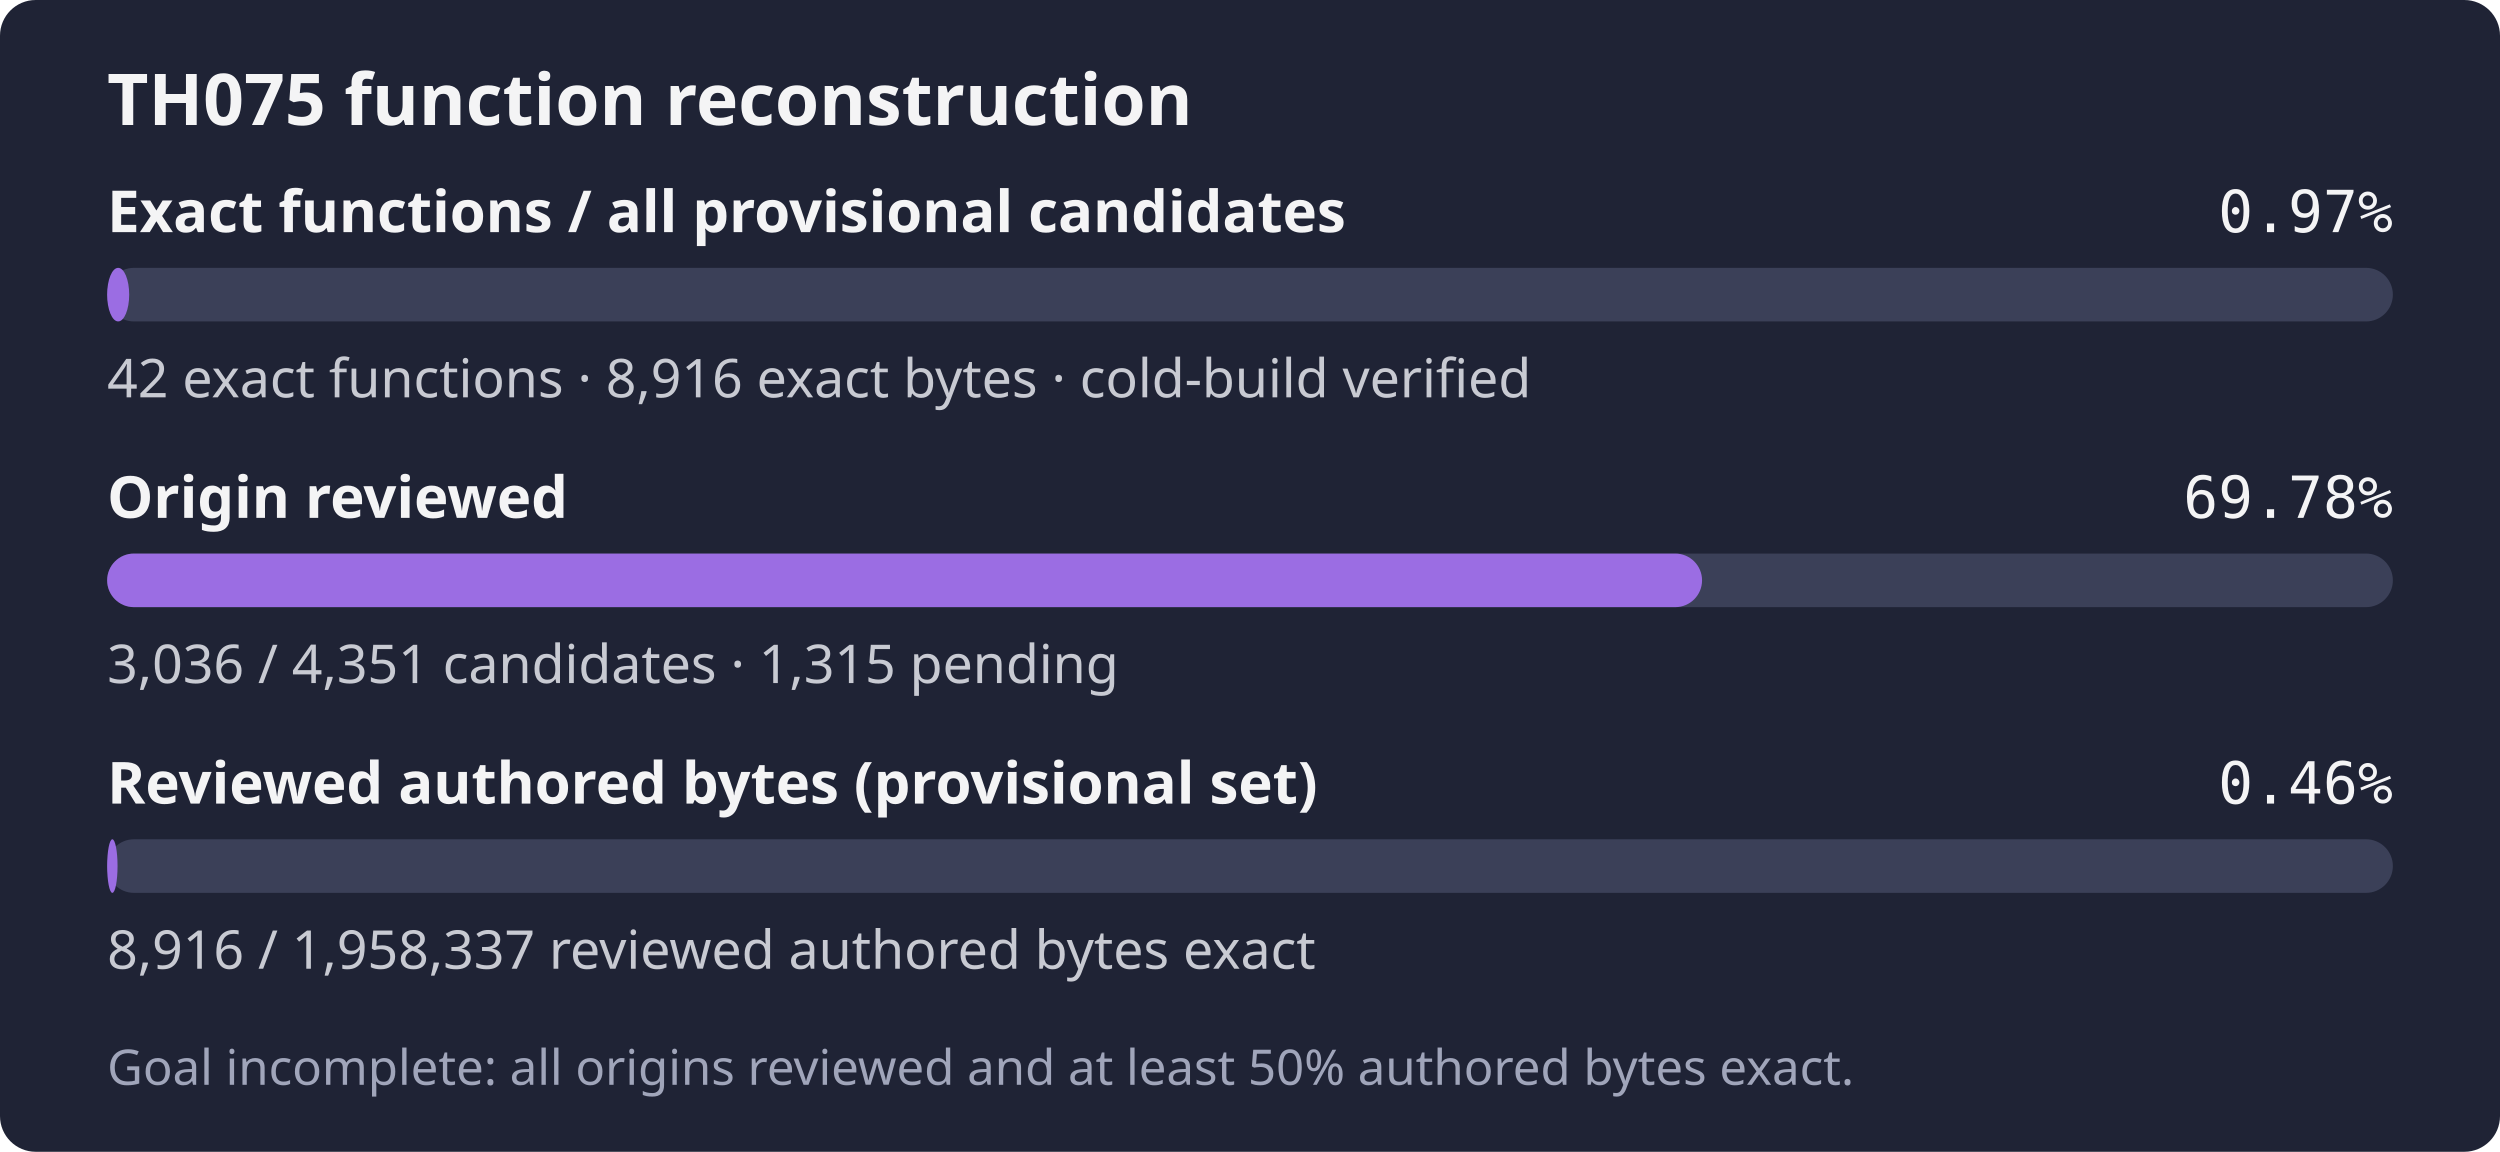
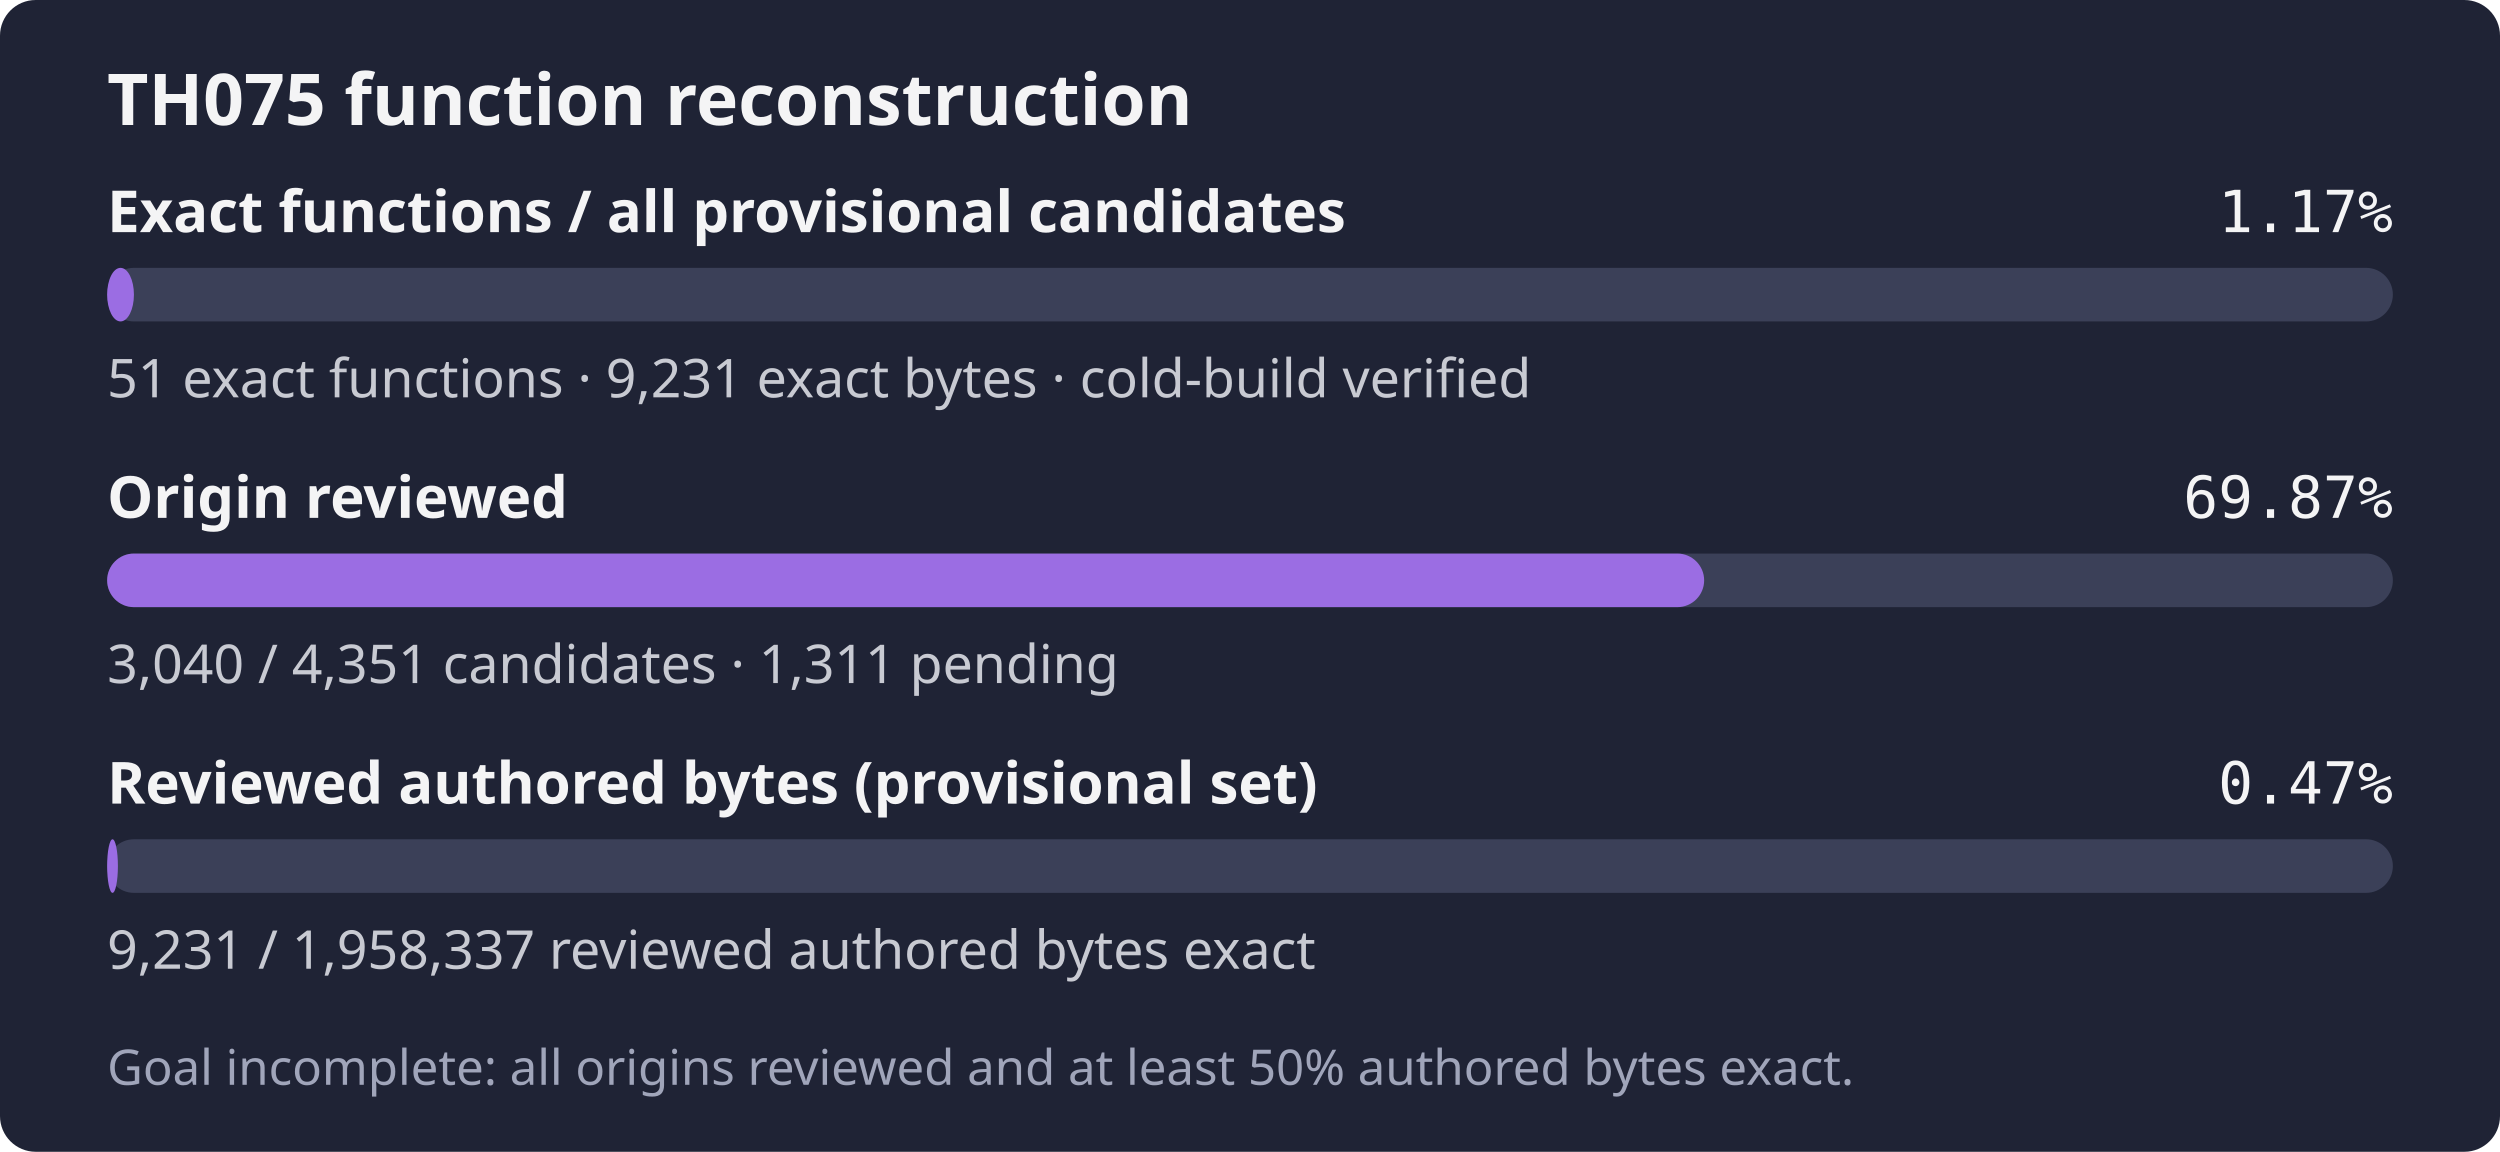
- <svg xmlns="http://www.w3.org/2000/svg" width="560" height="258" role="img" aria-label="TH075: 42 exact functions, 8,916 exact bytes; 3,036 of 4,351 candidates reviewed; Goal incomplete: all origins reviewed and at least 50% authored bytes exact.">
+ <svg xmlns="http://www.w3.org/2000/svg" width="560" height="258" role="img" aria-label="TH075: 51 exact functions, 9,231 exact bytes; 3,040 of 4,351 candidates reviewed; Goal incomplete: all origins reviewed and at least 50% authored bytes exact.">
  <rect width="560" height="258" rx="8" fill="#1f2335" />
  <text x="24" y="28" fill="#f4f4f5" font-family="sans-serif" font-size="16" font-weight="600">TH075 function reconstruction</text>
  <text x="24" y="52" fill="#f4f4f5" font-family="sans-serif" font-size="13" font-weight="600">Exact functions / all provisional candidates</text>
-   <text x="536" y="52" fill="#f4f4f5" text-anchor="end" font-family="monospace" font-size="13">0.97%</text>
+   <text x="536" y="52" fill="#f4f4f5" text-anchor="end" font-family="monospace" font-size="13">1.17%</text>
  <rect x="24" y="60" width="512" height="12" rx="6" fill="#3b4058" />
-   <rect x="24" y="60" width="4.94" height="12" rx="6" fill="#9b6de3" />
-   <text x="24" y="89" fill="#c8cad2" font-family="sans-serif" font-size="12">42 exact functions · 8,916 exact bytes · cold-build verified</text>
+   <rect x="24" y="60" width="6.00" height="12" rx="6" fill="#9b6de3" />
+   <text x="24" y="89" fill="#c8cad2" font-family="sans-serif" font-size="12">51 exact functions · 9,231 exact bytes · cold-build verified</text>
  <text x="24" y="116" fill="#f4f4f5" font-family="sans-serif" font-size="13" font-weight="600">Origin reviewed</text>
-   <text x="536" y="116" fill="#f4f4f5" text-anchor="end" font-family="monospace" font-size="13">69.78%</text>
+   <text x="536" y="116" fill="#f4f4f5" text-anchor="end" font-family="monospace" font-size="13">69.87%</text>
  <rect x="24" y="124" width="512" height="12" rx="6" fill="#3b4058" />
-   <rect x="24" y="124" width="357.26" height="12" rx="6" fill="#9b6de3" />
-   <text x="24" y="153" fill="#c8cad2" font-family="sans-serif" font-size="12">3,036 / 4,351 candidates · 1,315 pending</text>
+   <rect x="24" y="124" width="357.73" height="12" rx="6" fill="#9b6de3" />
+   <text x="24" y="153" fill="#c8cad2" font-family="sans-serif" font-size="12">3,040 / 4,351 candidates · 1,311 pending</text>
  <text x="24" y="180" fill="#f4f4f5" font-family="sans-serif" font-size="13" font-weight="600">Reviewed authored bytes (provisional set)</text>
-   <text x="536" y="180" fill="#f4f4f5" text-anchor="end" font-family="monospace" font-size="13">0.46%</text>
+   <text x="536" y="180" fill="#f4f4f5" text-anchor="end" font-family="monospace" font-size="13">0.47%</text>
  <rect x="24" y="188" width="512" height="12" rx="6" fill="#3b4058" />
-   <rect x="24" y="188" width="2.33" height="12" rx="6" fill="#9b6de3" />
-   <text x="24" y="217" fill="#c8cad2" font-family="sans-serif" font-size="12">8,916 / 1,958,337 reviewed authored bytes exact</text>
+   <rect x="24" y="188" width="2.41" height="12" rx="6" fill="#9b6de3" />
+   <text x="24" y="217" fill="#c8cad2" font-family="sans-serif" font-size="12">9,231 / 1,958,337 reviewed authored bytes exact</text>
  <text x="24" y="243" fill="#a0a5ba" font-family="sans-serif" font-size="11">Goal incomplete: all origins reviewed and at least 50% authored bytes exact.</text>
</svg>
